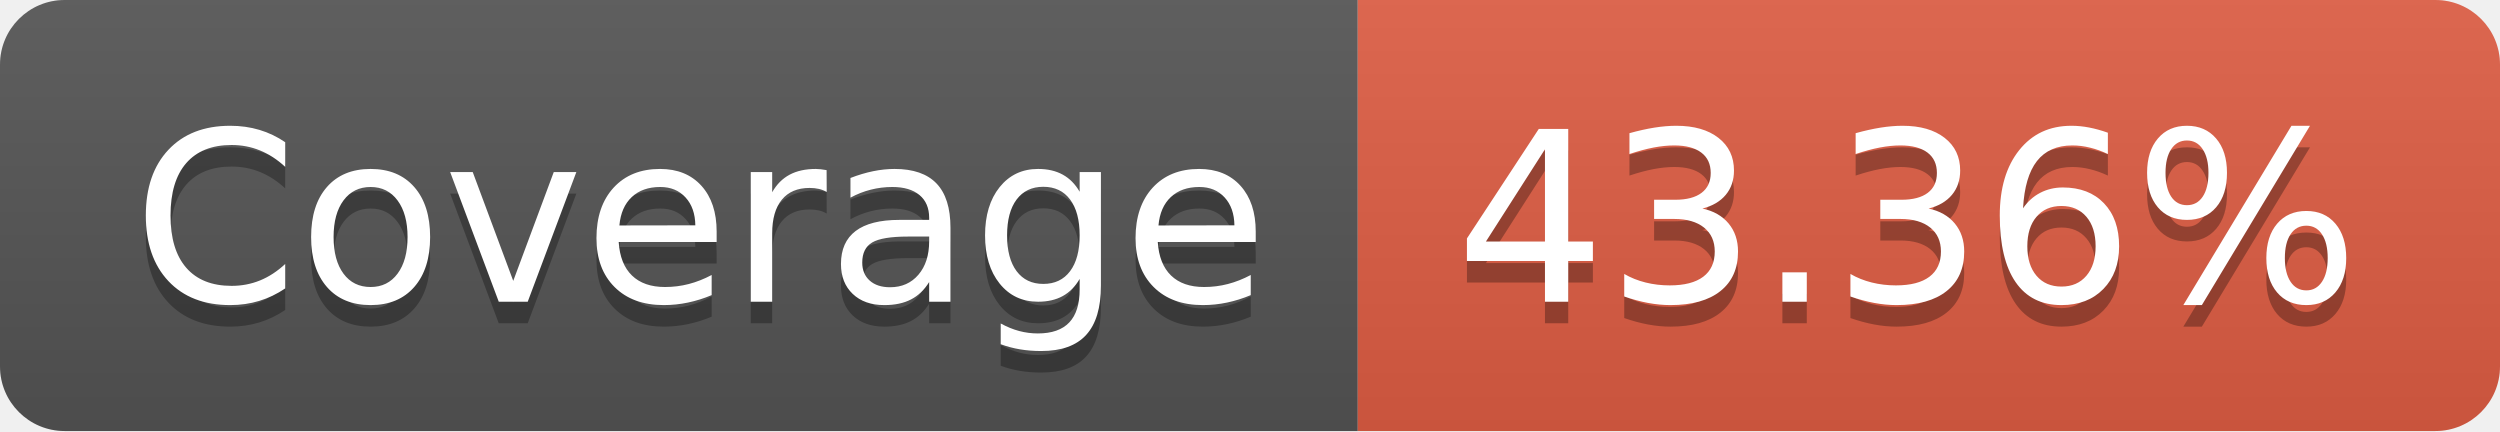
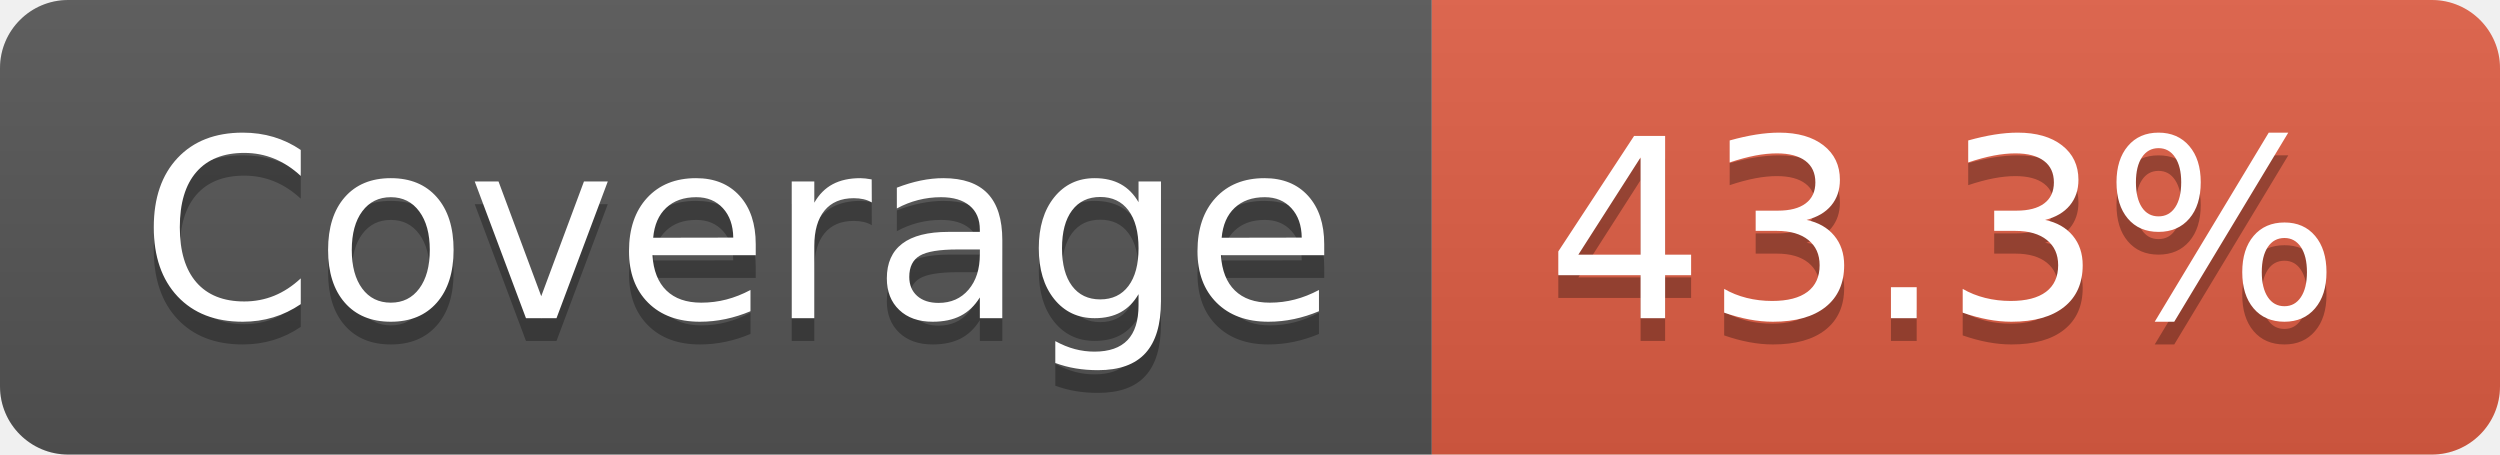
- <svg xmlns="http://www.w3.org/2000/svg" width="116" height="20" role="img" aria-label="Coverage: 43.36%">
+ <svg xmlns="http://www.w3.org/2000/svg" width="110" height="20" role="img" aria-label="Coverage: 43.3%">
  <linearGradient id="s" x2="0" y2="100%">
    <stop offset="0" stop-color="#bbb" stop-opacity=".1" />
    <stop offset="1" stop-opacity=".1" />
  </linearGradient>
  <clipPath id="r">
-     <rect width="116" height="20" rx="3" fill="#fff" />
+     <rect width="110" height="20" rx="3" fill="#fff" />
  </clipPath>
  <g clip-path="url(#r)">
    <rect width="63" height="20" fill="#555" />
-     <rect x="63" width="53" height="20" fill="#e05d44" />
-     <rect width="116" height="20" fill="url(#s)" />
+     <rect x="63" width="47" height="20" fill="#e05d44" />
+     <rect width="110" height="20" fill="url(#s)" />
  </g>
  <g fill="#fff" text-anchor="middle" font-family="Verdana,Geneva,DejaVu Sans,sans-serif" text-rendering="geometricPrecision" font-size="110">
    <text aria-hidden="true" x="325" y="150" fill="#010101" fill-opacity=".3" transform="scale(.1)" textLength="530">Coverage</text>
    <text x="325" y="140" transform="scale(.1)" fill="#fff" textLength="530">Coverage</text>
-     <text aria-hidden="true" x="885" y="150" fill="#010101" fill-opacity=".3" transform="scale(.1)" textLength="430">43.36%</text>
-     <text x="885" y="140" transform="scale(.1)" fill="#fff" textLength="430">43.36%</text>
+     <text aria-hidden="true" x="855" y="150" fill="#010101" fill-opacity=".3" transform="scale(.1)" textLength="370">43.3%</text>
+     <text x="855" y="140" transform="scale(.1)" fill="#fff" textLength="370">43.3%</text>
  </g>
</svg>
